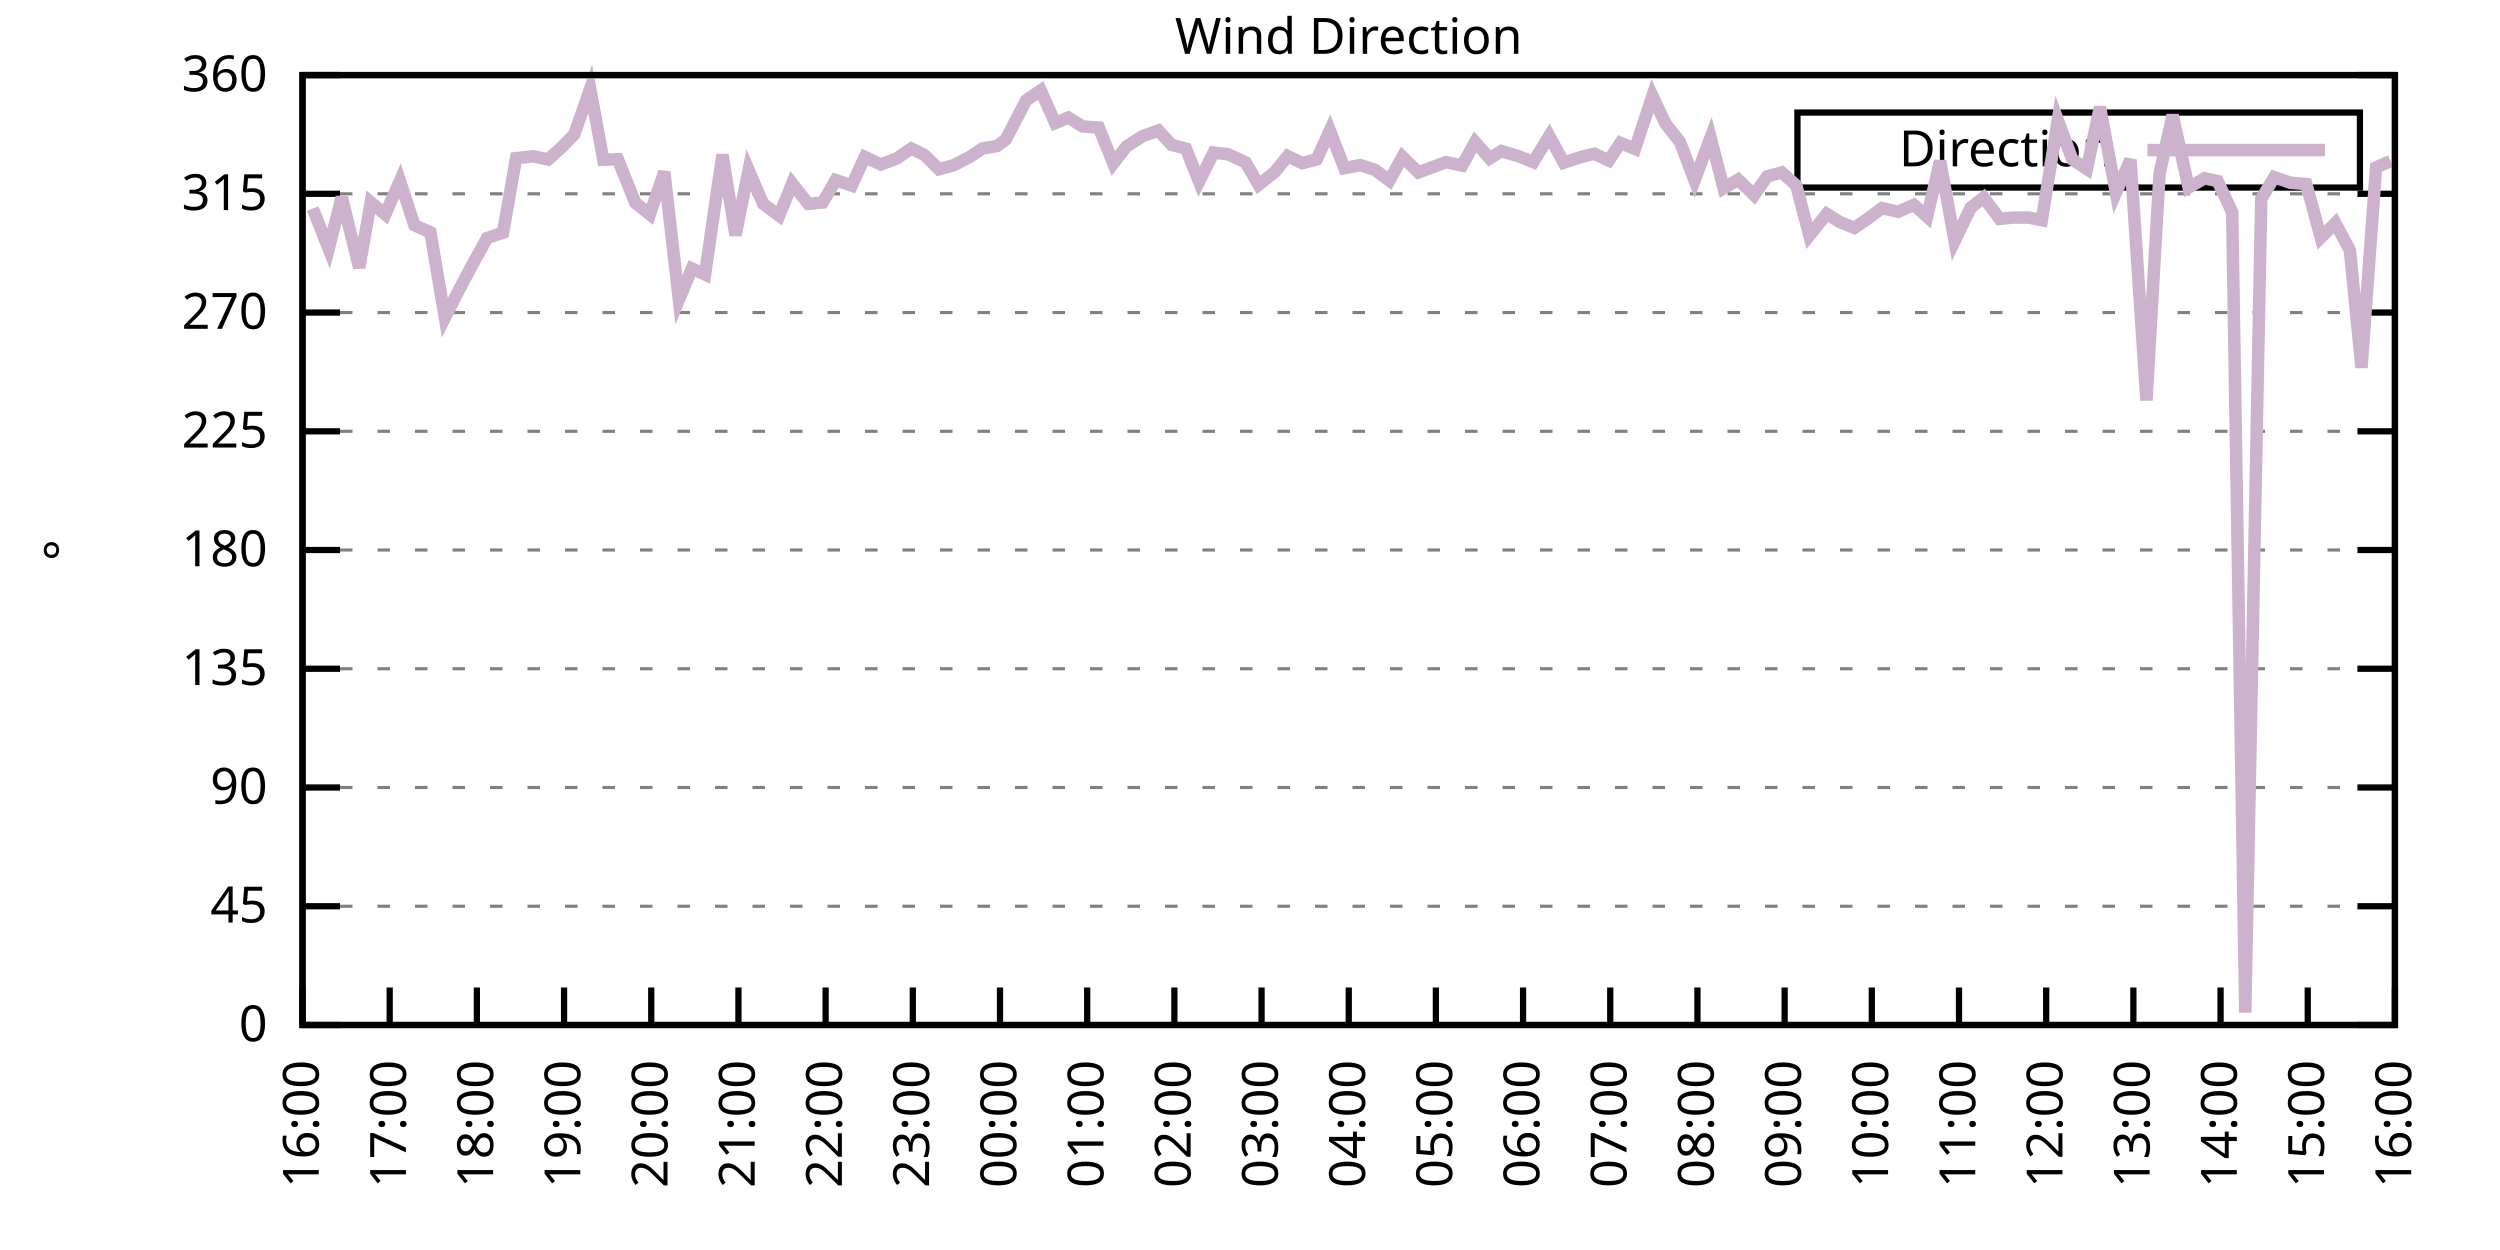
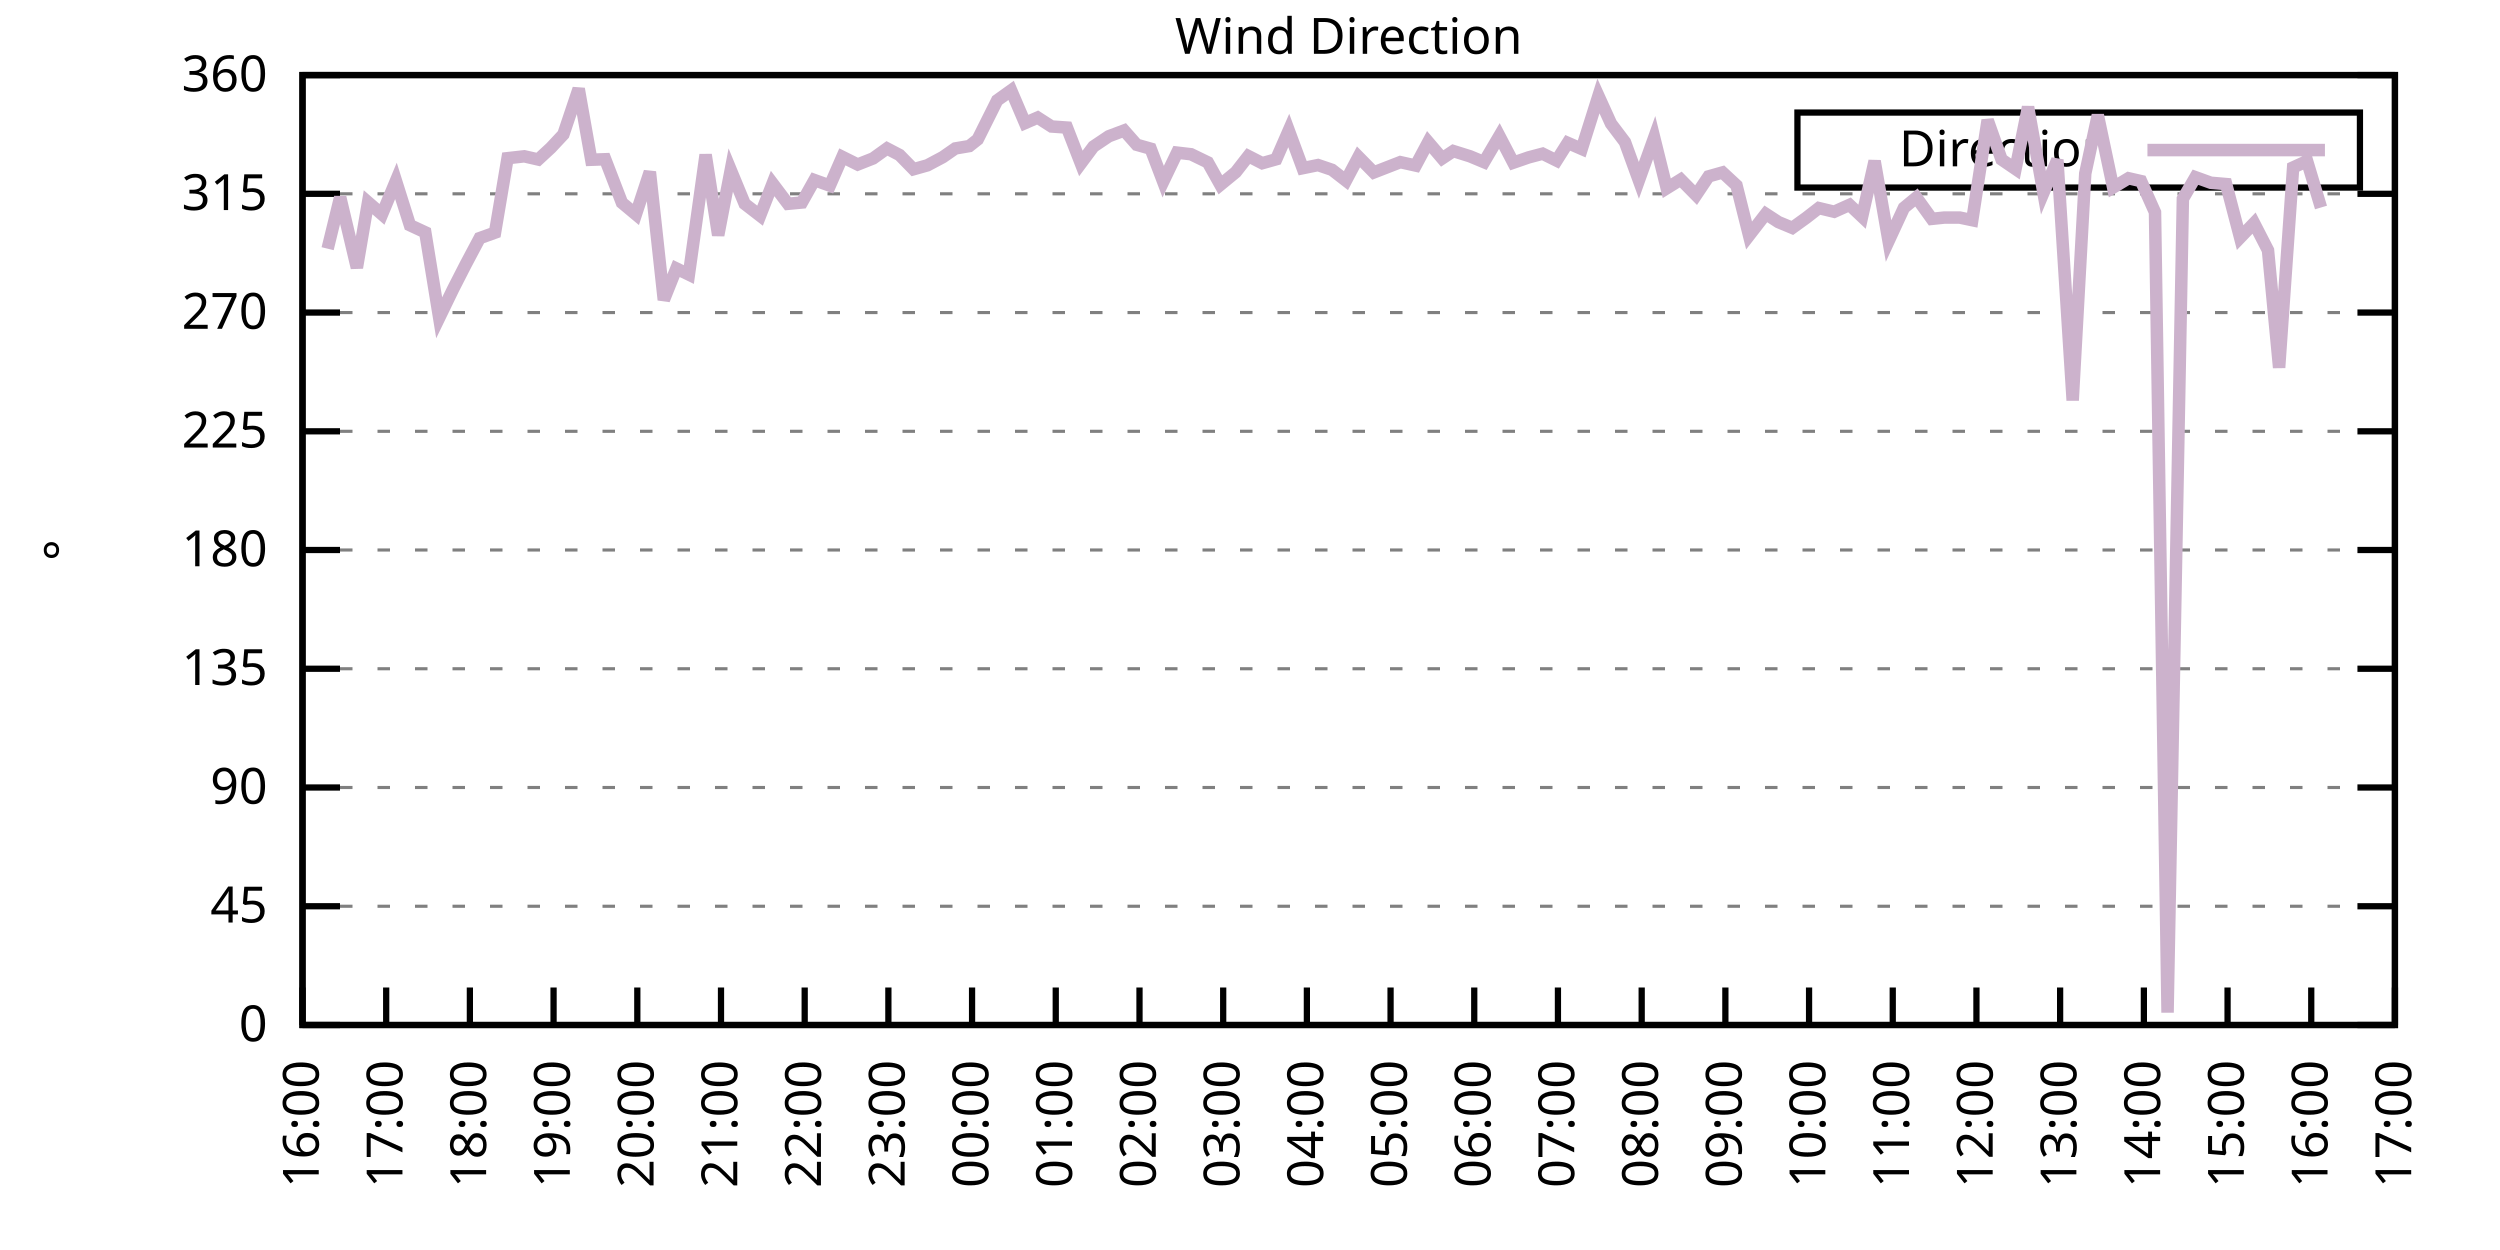
<svg xmlns="http://www.w3.org/2000/svg" xmlns:xlink="http://www.w3.org/1999/xlink" width="400" height="200" viewBox="0 0 400 200">
  <g id="gnuplot_canvas">
    <rect x="0" y="0" width="400" height="200" fill="none" />
    <defs>
      <circle id="gpDot" r="0.5" stroke-width="0.5" stroke="currentColor" />
      <path id="gpPt0" stroke-width="0.333" stroke="currentColor" d="M-1,0 h2 M0,-1 v2" />
      <path id="gpPt1" stroke-width="0.333" stroke="currentColor" d="M-1,-1 L1,1 M1,-1 L-1,1" />
      <path id="gpPt2" stroke-width="0.333" stroke="currentColor" d="M-1,0 L1,0 M0,-1 L0,1 M-1,-1 L1,1 M-1,1 L1,-1" />
      <rect id="gpPt3" stroke-width="0.333" stroke="currentColor" x="-1" y="-1" width="2" height="2" />
      <rect id="gpPt4" stroke-width="0.333" stroke="currentColor" fill="currentColor" x="-1" y="-1" width="2" height="2" />
      <circle id="gpPt5" stroke-width="0.333" stroke="currentColor" cx="0" cy="0" r="1" />
      <use xlink:href="#gpPt5" id="gpPt6" fill="currentColor" stroke="none" />
      <path id="gpPt7" stroke-width="0.333" stroke="currentColor" d="M0,-1.33 L-1.33,0.67 L1.33,0.67 z" />
      <use xlink:href="#gpPt7" id="gpPt8" fill="currentColor" stroke="none" />
      <use xlink:href="#gpPt7" id="gpPt9" stroke="currentColor" transform="rotate(180)" />
      <use xlink:href="#gpPt9" id="gpPt10" fill="currentColor" stroke="none" />
      <use xlink:href="#gpPt3" id="gpPt11" stroke="currentColor" transform="rotate(45)" />
      <use xlink:href="#gpPt11" id="gpPt12" fill="currentColor" stroke="none" />
      <path id="gpPt13" stroke-width="0.333" stroke="currentColor" d="M0,1.330 L1.265,0.411 L0.782,-1.067 L-0.782,-1.076 L-1.265,0.411 z" />
      <use xlink:href="#gpPt13" id="gpPt14" fill="currentColor" stroke="none" />
      <filter id="textbox" filterUnits="objectBoundingBox" x="0" y="0" height="1" width="1">
        <feFlood flood-color="white" flood-opacity="1" result="bgnd" />
        <feComposite in="SourceGraphic" in2="bgnd" operator="atop" />
      </filter>
      <filter id="greybox" filterUnits="objectBoundingBox" x="0" y="0" height="1" width="1">
        <feFlood flood-color="lightgrey" flood-opacity="1" result="grey" />
        <feComposite in="SourceGraphic" in2="grey" operator="atop" />
      </filter>
    </defs>
    <g fill="none" color="white" stroke="currentColor" stroke-width="1.00" stroke-linecap="butt" stroke-linejoin="miter">
</g>
    <g fill="none" color="black" stroke="currentColor" stroke-width="1.00" stroke-linecap="butt" stroke-linejoin="miter">
      <g stroke="none" shape-rendering="crispEdges">
        <polygon fill="rgb(255, 255, 255)" points="48.40,164.00 383.18,164.00 383.18,12.02 48.40,12.02 " />
      </g>
    </g>
    <g fill="none" color="black" stroke="currentColor" stroke-width="1.00" stroke-linecap="butt" stroke-linejoin="miter">
</g>
    <g fill="none" color="black" stroke="black" stroke-width="0.50" stroke-linecap="butt" stroke-linejoin="miter">
</g>
    <g fill="none" color="gray" stroke="currentColor" stroke-width="0.50" stroke-linecap="butt" stroke-linejoin="miter">
      <path stroke="gray" stroke-dasharray="2,4" class="gridline" d="M48.40,164.00 L383.19,164.00  " />
    </g>
    <g fill="none" color="gray" stroke="gray" stroke-width="1.00" stroke-linecap="butt" stroke-linejoin="miter">
</g>
    <g fill="none" color="black" stroke="currentColor" stroke-width="1.00" stroke-linecap="butt" stroke-linejoin="miter">
      <path stroke="black" d="M48.40,164.00 L54.40,164.00 M383.19,164.00 L377.19,164.00  " />
      <g transform="translate(42.80,166.60)" stroke="none" fill="black" font-family="Sans" font-size="8.00" text-anchor="end">
        <text>
          <tspan font-family="Sans"> 0</tspan>
        </text>
      </g>
    </g>
    <g fill="none" color="black" stroke="currentColor" stroke-width="1.00" stroke-linecap="butt" stroke-linejoin="miter">
</g>
    <g fill="none" color="black" stroke="black" stroke-width="0.50" stroke-linecap="butt" stroke-linejoin="miter">
</g>
    <g fill="none" color="gray" stroke="currentColor" stroke-width="0.50" stroke-linecap="butt" stroke-linejoin="miter">
      <path stroke="gray" stroke-dasharray="2,4" class="gridline" d="M48.40,145.00 L383.19,145.00  " />
    </g>
    <g fill="none" color="gray" stroke="gray" stroke-width="1.00" stroke-linecap="butt" stroke-linejoin="miter">
</g>
    <g fill="none" color="black" stroke="currentColor" stroke-width="1.00" stroke-linecap="butt" stroke-linejoin="miter">
      <path stroke="black" d="M48.40,145.00 L54.40,145.00 M383.19,145.00 L377.19,145.00  " />
      <g transform="translate(42.80,147.60)" stroke="none" fill="black" font-family="Sans" font-size="8.00" text-anchor="end">
        <text>
          <tspan font-family="Sans"> 45</tspan>
        </text>
      </g>
    </g>
    <g fill="none" color="black" stroke="currentColor" stroke-width="1.00" stroke-linecap="butt" stroke-linejoin="miter">
</g>
    <g fill="none" color="black" stroke="black" stroke-width="0.50" stroke-linecap="butt" stroke-linejoin="miter">
</g>
    <g fill="none" color="gray" stroke="currentColor" stroke-width="0.50" stroke-linecap="butt" stroke-linejoin="miter">
      <path stroke="gray" stroke-dasharray="2,4" class="gridline" d="M48.40,126.00 L383.19,126.00  " />
    </g>
    <g fill="none" color="gray" stroke="gray" stroke-width="1.00" stroke-linecap="butt" stroke-linejoin="miter">
</g>
    <g fill="none" color="black" stroke="currentColor" stroke-width="1.00" stroke-linecap="butt" stroke-linejoin="miter">
      <path stroke="black" d="M48.40,126.00 L54.40,126.00 M383.19,126.00 L377.19,126.00  " />
      <g transform="translate(42.80,128.60)" stroke="none" fill="black" font-family="Sans" font-size="8.00" text-anchor="end">
        <text>
          <tspan font-family="Sans"> 90</tspan>
        </text>
      </g>
    </g>
    <g fill="none" color="black" stroke="currentColor" stroke-width="1.00" stroke-linecap="butt" stroke-linejoin="miter">
</g>
    <g fill="none" color="black" stroke="black" stroke-width="0.50" stroke-linecap="butt" stroke-linejoin="miter">
</g>
    <g fill="none" color="gray" stroke="currentColor" stroke-width="0.50" stroke-linecap="butt" stroke-linejoin="miter">
      <path stroke="gray" stroke-dasharray="2,4" class="gridline" d="M48.40,107.00 L383.19,107.00  " />
    </g>
    <g fill="none" color="gray" stroke="gray" stroke-width="1.00" stroke-linecap="butt" stroke-linejoin="miter">
</g>
    <g fill="none" color="black" stroke="currentColor" stroke-width="1.00" stroke-linecap="butt" stroke-linejoin="miter">
      <path stroke="black" d="M48.40,107.00 L54.40,107.00 M383.19,107.00 L377.19,107.00  " />
      <g transform="translate(42.80,109.60)" stroke="none" fill="black" font-family="Sans" font-size="8.00" text-anchor="end">
        <text>
          <tspan font-family="Sans"> 135</tspan>
        </text>
      </g>
    </g>
    <g fill="none" color="black" stroke="currentColor" stroke-width="1.00" stroke-linecap="butt" stroke-linejoin="miter">
</g>
    <g fill="none" color="black" stroke="black" stroke-width="0.50" stroke-linecap="butt" stroke-linejoin="miter">
</g>
    <g fill="none" color="gray" stroke="currentColor" stroke-width="0.50" stroke-linecap="butt" stroke-linejoin="miter">
      <path stroke="gray" stroke-dasharray="2,4" class="gridline" d="M48.40,88.00 L383.19,88.00  " />
    </g>
    <g fill="none" color="gray" stroke="gray" stroke-width="1.00" stroke-linecap="butt" stroke-linejoin="miter">
</g>
    <g fill="none" color="black" stroke="currentColor" stroke-width="1.00" stroke-linecap="butt" stroke-linejoin="miter">
      <path stroke="black" d="M48.40,88.00 L54.40,88.00 M383.19,88.00 L377.19,88.00  " />
      <g transform="translate(42.80,90.60)" stroke="none" fill="black" font-family="Sans" font-size="8.00" text-anchor="end">
        <text>
          <tspan font-family="Sans"> 180</tspan>
        </text>
      </g>
    </g>
    <g fill="none" color="black" stroke="currentColor" stroke-width="1.00" stroke-linecap="butt" stroke-linejoin="miter">
</g>
    <g fill="none" color="black" stroke="black" stroke-width="0.50" stroke-linecap="butt" stroke-linejoin="miter">
</g>
    <g fill="none" color="gray" stroke="currentColor" stroke-width="0.50" stroke-linecap="butt" stroke-linejoin="miter">
      <path stroke="gray" stroke-dasharray="2,4" class="gridline" d="M48.40,69.01 L383.19,69.01  " />
    </g>
    <g fill="none" color="gray" stroke="gray" stroke-width="1.00" stroke-linecap="butt" stroke-linejoin="miter">
</g>
    <g fill="none" color="black" stroke="currentColor" stroke-width="1.00" stroke-linecap="butt" stroke-linejoin="miter">
      <path stroke="black" d="M48.40,69.01 L54.40,69.01 M383.19,69.01 L377.19,69.01  " />
      <g transform="translate(42.80,71.61)" stroke="none" fill="black" font-family="Sans" font-size="8.00" text-anchor="end">
        <text>
          <tspan font-family="Sans"> 225</tspan>
        </text>
      </g>
    </g>
    <g fill="none" color="black" stroke="currentColor" stroke-width="1.00" stroke-linecap="butt" stroke-linejoin="miter">
</g>
    <g fill="none" color="black" stroke="black" stroke-width="0.50" stroke-linecap="butt" stroke-linejoin="miter">
</g>
    <g fill="none" color="gray" stroke="currentColor" stroke-width="0.50" stroke-linecap="butt" stroke-linejoin="miter">
      <path stroke="gray" stroke-dasharray="2,4" class="gridline" d="M48.40,50.01 L383.19,50.01  " />
    </g>
    <g fill="none" color="gray" stroke="gray" stroke-width="1.00" stroke-linecap="butt" stroke-linejoin="miter">
</g>
    <g fill="none" color="black" stroke="currentColor" stroke-width="1.00" stroke-linecap="butt" stroke-linejoin="miter">
      <path stroke="black" d="M48.40,50.01 L54.40,50.01 M383.19,50.01 L377.19,50.01  " />
      <g transform="translate(42.80,52.61)" stroke="none" fill="black" font-family="Sans" font-size="8.00" text-anchor="end">
        <text>
          <tspan font-family="Sans"> 270</tspan>
        </text>
      </g>
    </g>
    <g fill="none" color="black" stroke="currentColor" stroke-width="1.00" stroke-linecap="butt" stroke-linejoin="miter">
</g>
    <g fill="none" color="black" stroke="black" stroke-width="0.50" stroke-linecap="butt" stroke-linejoin="miter">
</g>
    <g fill="none" color="gray" stroke="currentColor" stroke-width="0.50" stroke-linecap="butt" stroke-linejoin="miter">
      <path stroke="gray" stroke-dasharray="2,4" class="gridline" d="M48.40,31.01 L383.19,31.01  " />
    </g>
    <g fill="none" color="gray" stroke="gray" stroke-width="1.00" stroke-linecap="butt" stroke-linejoin="miter">
</g>
    <g fill="none" color="black" stroke="currentColor" stroke-width="1.00" stroke-linecap="butt" stroke-linejoin="miter">
      <path stroke="black" d="M48.40,31.01 L54.40,31.01 M383.19,31.01 L377.19,31.01  " />
      <g transform="translate(42.80,33.61)" stroke="none" fill="black" font-family="Sans" font-size="8.00" text-anchor="end">
        <text>
          <tspan font-family="Sans"> 315</tspan>
        </text>
      </g>
    </g>
    <g fill="none" color="black" stroke="currentColor" stroke-width="1.00" stroke-linecap="butt" stroke-linejoin="miter">
</g>
    <g fill="none" color="black" stroke="black" stroke-width="0.50" stroke-linecap="butt" stroke-linejoin="miter">
</g>
    <g fill="none" color="gray" stroke="currentColor" stroke-width="0.50" stroke-linecap="butt" stroke-linejoin="miter">
      <path stroke="gray" stroke-dasharray="2,4" class="gridline" d="M48.40,12.01 L383.19,12.01  " />
    </g>
    <g fill="none" color="gray" stroke="gray" stroke-width="1.00" stroke-linecap="butt" stroke-linejoin="miter">
</g>
    <g fill="none" color="black" stroke="currentColor" stroke-width="1.00" stroke-linecap="butt" stroke-linejoin="miter">
      <path stroke="black" d="M48.40,12.01 L54.40,12.01 M383.19,12.01 L377.19,12.01  " />
      <g transform="translate(42.80,14.61)" stroke="none" fill="black" font-family="Sans" font-size="8.00" text-anchor="end">
        <text>
          <tspan font-family="Sans"> 360</tspan>
        </text>
      </g>
    </g>
    <g fill="none" color="black" stroke="currentColor" stroke-width="1.00" stroke-linecap="butt" stroke-linejoin="miter">
      <path stroke="black" d="M48.40,164.00 L48.40,158.00  " />
      <g transform="translate(51.00,169.60) rotate(270.00)" stroke="none" fill="black" font-family="Sans" font-size="8.00" text-anchor="end">
        <text>
          <tspan font-family="Sans">16:00</tspan>
        </text>
      </g>
    </g>
    <g fill="none" color="black" stroke="currentColor" stroke-width="1.00" stroke-linecap="butt" stroke-linejoin="miter">
-       <path stroke="black" d="M62.35,164.00 L62.35,158.00  " />
-       <g transform="translate(64.95,169.60) rotate(270.00)" stroke="none" fill="black" font-family="Sans" font-size="8.00" text-anchor="end">
+       <path stroke="black" d="M61.79,164.00 L61.79,158.00  " />
+       <g transform="translate(64.39,169.60) rotate(270.00)" stroke="none" fill="black" font-family="Sans" font-size="8.00" text-anchor="end">
        <text>
          <tspan font-family="Sans">17:00</tspan>
        </text>
      </g>
    </g>
    <g fill="none" color="black" stroke="currentColor" stroke-width="1.00" stroke-linecap="butt" stroke-linejoin="miter">
-       <path stroke="black" d="M76.30,164.00 L76.30,158.00  " />
-       <g transform="translate(78.90,169.60) rotate(270.00)" stroke="none" fill="black" font-family="Sans" font-size="8.00" text-anchor="end">
+       <path stroke="black" d="M75.18,164.00 L75.18,158.00  " />
+       <g transform="translate(77.78,169.60) rotate(270.00)" stroke="none" fill="black" font-family="Sans" font-size="8.00" text-anchor="end">
        <text>
          <tspan font-family="Sans">18:00</tspan>
        </text>
      </g>
    </g>
    <g fill="none" color="black" stroke="currentColor" stroke-width="1.00" stroke-linecap="butt" stroke-linejoin="miter">
-       <path stroke="black" d="M90.25,164.00 L90.25,158.00  " />
-       <g transform="translate(92.85,169.60) rotate(270.00)" stroke="none" fill="black" font-family="Sans" font-size="8.00" text-anchor="end">
+       <path stroke="black" d="M88.57,164.00 L88.57,158.00  " />
+       <g transform="translate(91.17,169.60) rotate(270.00)" stroke="none" fill="black" font-family="Sans" font-size="8.00" text-anchor="end">
        <text>
          <tspan font-family="Sans">19:00</tspan>
        </text>
      </g>
    </g>
    <g fill="none" color="black" stroke="currentColor" stroke-width="1.00" stroke-linecap="butt" stroke-linejoin="miter">
-       <path stroke="black" d="M104.20,164.00 L104.20,158.00  " />
-       <g transform="translate(106.80,169.60) rotate(270.00)" stroke="none" fill="black" font-family="Sans" font-size="8.00" text-anchor="end">
+       <path stroke="black" d="M101.97,164.00 L101.97,158.00  " />
+       <g transform="translate(104.57,169.60) rotate(270.00)" stroke="none" fill="black" font-family="Sans" font-size="8.00" text-anchor="end">
        <text>
          <tspan font-family="Sans">20:00</tspan>
        </text>
      </g>
    </g>
    <g fill="none" color="black" stroke="currentColor" stroke-width="1.00" stroke-linecap="butt" stroke-linejoin="miter">
-       <path stroke="black" d="M118.15,164.00 L118.15,158.00  " />
-       <g transform="translate(120.75,169.60) rotate(270.00)" stroke="none" fill="black" font-family="Sans" font-size="8.00" text-anchor="end">
+       <path stroke="black" d="M115.36,164.00 L115.36,158.00  " />
+       <g transform="translate(117.96,169.60) rotate(270.00)" stroke="none" fill="black" font-family="Sans" font-size="8.00" text-anchor="end">
        <text>
          <tspan font-family="Sans">21:00</tspan>
        </text>
      </g>
    </g>
    <g fill="none" color="black" stroke="currentColor" stroke-width="1.00" stroke-linecap="butt" stroke-linejoin="miter">
-       <path stroke="black" d="M132.10,164.00 L132.10,158.00  " />
-       <g transform="translate(134.70,169.60) rotate(270.00)" stroke="none" fill="black" font-family="Sans" font-size="8.00" text-anchor="end">
+       <path stroke="black" d="M128.75,164.00 L128.75,158.00  " />
+       <g transform="translate(131.35,169.60) rotate(270.00)" stroke="none" fill="black" font-family="Sans" font-size="8.00" text-anchor="end">
        <text>
          <tspan font-family="Sans">22:00</tspan>
        </text>
      </g>
    </g>
    <g fill="none" color="black" stroke="currentColor" stroke-width="1.00" stroke-linecap="butt" stroke-linejoin="miter">
-       <path stroke="black" d="M146.05,164.00 L146.05,158.00  " />
-       <g transform="translate(148.65,169.60) rotate(270.00)" stroke="none" fill="black" font-family="Sans" font-size="8.00" text-anchor="end">
+       <path stroke="black" d="M142.14,164.00 L142.14,158.00  " />
+       <g transform="translate(144.74,169.60) rotate(270.00)" stroke="none" fill="black" font-family="Sans" font-size="8.00" text-anchor="end">
        <text>
          <tspan font-family="Sans">23:00</tspan>
        </text>
      </g>
    </g>
    <g fill="none" color="black" stroke="currentColor" stroke-width="1.00" stroke-linecap="butt" stroke-linejoin="miter">
-       <path stroke="black" d="M160.00,164.00 L160.00,158.00  " />
-       <g transform="translate(162.60,169.60) rotate(270.00)" stroke="none" fill="black" font-family="Sans" font-size="8.00" text-anchor="end">
+       <path stroke="black" d="M155.53,164.00 L155.53,158.00  " />
+       <g transform="translate(158.13,169.60) rotate(270.00)" stroke="none" fill="black" font-family="Sans" font-size="8.00" text-anchor="end">
        <text>
          <tspan font-family="Sans">00:00</tspan>
        </text>
      </g>
    </g>
    <g fill="none" color="black" stroke="currentColor" stroke-width="1.00" stroke-linecap="butt" stroke-linejoin="miter">
-       <path stroke="black" d="M173.95,164.00 L173.95,158.00  " />
-       <g transform="translate(176.55,169.60) rotate(270.00)" stroke="none" fill="black" font-family="Sans" font-size="8.00" text-anchor="end">
+       <path stroke="black" d="M168.92,164.00 L168.92,158.00  " />
+       <g transform="translate(171.52,169.60) rotate(270.00)" stroke="none" fill="black" font-family="Sans" font-size="8.00" text-anchor="end">
        <text>
          <tspan font-family="Sans">01:00</tspan>
        </text>
      </g>
    </g>
    <g fill="none" color="black" stroke="currentColor" stroke-width="1.00" stroke-linecap="butt" stroke-linejoin="miter">
-       <path stroke="black" d="M187.90,164.00 L187.90,158.00  " />
-       <g transform="translate(190.50,169.60) rotate(270.00)" stroke="none" fill="black" font-family="Sans" font-size="8.00" text-anchor="end">
+       <path stroke="black" d="M182.32,164.00 L182.32,158.00  " />
+       <g transform="translate(184.92,169.60) rotate(270.00)" stroke="none" fill="black" font-family="Sans" font-size="8.00" text-anchor="end">
        <text>
          <tspan font-family="Sans">02:00</tspan>
        </text>
      </g>
    </g>
    <g fill="none" color="black" stroke="currentColor" stroke-width="1.00" stroke-linecap="butt" stroke-linejoin="miter">
-       <path stroke="black" d="M201.85,164.00 L201.85,158.00  " />
-       <g transform="translate(204.45,169.60) rotate(270.00)" stroke="none" fill="black" font-family="Sans" font-size="8.00" text-anchor="end">
+       <path stroke="black" d="M195.71,164.00 L195.71,158.00  " />
+       <g transform="translate(198.31,169.60) rotate(270.00)" stroke="none" fill="black" font-family="Sans" font-size="8.00" text-anchor="end">
        <text>
          <tspan font-family="Sans">03:00</tspan>
        </text>
      </g>
    </g>
    <g fill="none" color="black" stroke="currentColor" stroke-width="1.00" stroke-linecap="butt" stroke-linejoin="miter">
-       <path stroke="black" d="M215.80,164.00 L215.80,158.00  " />
-       <g transform="translate(218.40,169.60) rotate(270.00)" stroke="none" fill="black" font-family="Sans" font-size="8.00" text-anchor="end">
+       <path stroke="black" d="M209.10,164.00 L209.10,158.00  " />
+       <g transform="translate(211.70,169.60) rotate(270.00)" stroke="none" fill="black" font-family="Sans" font-size="8.00" text-anchor="end">
        <text>
          <tspan font-family="Sans">04:00</tspan>
        </text>
      </g>
    </g>
    <g fill="none" color="black" stroke="currentColor" stroke-width="1.00" stroke-linecap="butt" stroke-linejoin="miter">
-       <path stroke="black" d="M229.74,164.00 L229.74,158.00  " />
-       <g transform="translate(232.34,169.60) rotate(270.00)" stroke="none" fill="black" font-family="Sans" font-size="8.00" text-anchor="end">
+       <path stroke="black" d="M222.49,164.00 L222.49,158.00  " />
+       <g transform="translate(225.09,169.60) rotate(270.00)" stroke="none" fill="black" font-family="Sans" font-size="8.00" text-anchor="end">
        <text>
          <tspan font-family="Sans">05:00</tspan>
        </text>
      </g>
    </g>
    <g fill="none" color="black" stroke="currentColor" stroke-width="1.00" stroke-linecap="butt" stroke-linejoin="miter">
-       <path stroke="black" d="M243.69,164.00 L243.69,158.00  " />
-       <g transform="translate(246.29,169.60) rotate(270.00)" stroke="none" fill="black" font-family="Sans" font-size="8.00" text-anchor="end">
+       <path stroke="black" d="M235.88,164.00 L235.88,158.00  " />
+       <g transform="translate(238.48,169.60) rotate(270.00)" stroke="none" fill="black" font-family="Sans" font-size="8.00" text-anchor="end">
        <text>
          <tspan font-family="Sans">06:00</tspan>
        </text>
      </g>
    </g>
    <g fill="none" color="black" stroke="currentColor" stroke-width="1.00" stroke-linecap="butt" stroke-linejoin="miter">
-       <path stroke="black" d="M257.64,164.00 L257.64,158.00  " />
-       <g transform="translate(260.24,169.60) rotate(270.00)" stroke="none" fill="black" font-family="Sans" font-size="8.00" text-anchor="end">
+       <path stroke="black" d="M249.27,164.00 L249.27,158.00  " />
+       <g transform="translate(251.87,169.60) rotate(270.00)" stroke="none" fill="black" font-family="Sans" font-size="8.00" text-anchor="end">
        <text>
          <tspan font-family="Sans">07:00</tspan>
        </text>
      </g>
    </g>
    <g fill="none" color="black" stroke="currentColor" stroke-width="1.00" stroke-linecap="butt" stroke-linejoin="miter">
-       <path stroke="black" d="M271.59,164.00 L271.59,158.00  " />
-       <g transform="translate(274.19,169.60) rotate(270.00)" stroke="none" fill="black" font-family="Sans" font-size="8.00" text-anchor="end">
+       <path stroke="black" d="M262.67,164.00 L262.67,158.00  " />
+       <g transform="translate(265.27,169.60) rotate(270.00)" stroke="none" fill="black" font-family="Sans" font-size="8.00" text-anchor="end">
        <text>
          <tspan font-family="Sans">08:00</tspan>
        </text>
      </g>
    </g>
    <g fill="none" color="black" stroke="currentColor" stroke-width="1.00" stroke-linecap="butt" stroke-linejoin="miter">
-       <path stroke="black" d="M285.54,164.00 L285.54,158.00  " />
-       <g transform="translate(288.14,169.60) rotate(270.00)" stroke="none" fill="black" font-family="Sans" font-size="8.00" text-anchor="end">
+       <path stroke="black" d="M276.06,164.00 L276.06,158.00  " />
+       <g transform="translate(278.66,169.60) rotate(270.00)" stroke="none" fill="black" font-family="Sans" font-size="8.00" text-anchor="end">
        <text>
          <tspan font-family="Sans">09:00</tspan>
        </text>
      </g>
    </g>
    <g fill="none" color="black" stroke="currentColor" stroke-width="1.00" stroke-linecap="butt" stroke-linejoin="miter">
-       <path stroke="black" d="M299.49,164.00 L299.49,158.00  " />
-       <g transform="translate(302.09,169.60) rotate(270.00)" stroke="none" fill="black" font-family="Sans" font-size="8.00" text-anchor="end">
+       <path stroke="black" d="M289.45,164.00 L289.45,158.00  " />
+       <g transform="translate(292.05,169.60) rotate(270.00)" stroke="none" fill="black" font-family="Sans" font-size="8.00" text-anchor="end">
        <text>
          <tspan font-family="Sans">10:00</tspan>
        </text>
      </g>
    </g>
    <g fill="none" color="black" stroke="currentColor" stroke-width="1.00" stroke-linecap="butt" stroke-linejoin="miter">
-       <path stroke="black" d="M313.44,164.00 L313.44,158.00  " />
-       <g transform="translate(316.04,169.60) rotate(270.00)" stroke="none" fill="black" font-family="Sans" font-size="8.00" text-anchor="end">
+       <path stroke="black" d="M302.84,164.00 L302.84,158.00  " />
+       <g transform="translate(305.44,169.60) rotate(270.00)" stroke="none" fill="black" font-family="Sans" font-size="8.00" text-anchor="end">
        <text>
          <tspan font-family="Sans">11:00</tspan>
        </text>
      </g>
    </g>
    <g fill="none" color="black" stroke="currentColor" stroke-width="1.00" stroke-linecap="butt" stroke-linejoin="miter">
-       <path stroke="black" d="M327.39,164.00 L327.39,158.00  " />
-       <g transform="translate(329.99,169.60) rotate(270.00)" stroke="none" fill="black" font-family="Sans" font-size="8.00" text-anchor="end">
+       <path stroke="black" d="M316.23,164.00 L316.23,158.00  " />
+       <g transform="translate(318.83,169.60) rotate(270.00)" stroke="none" fill="black" font-family="Sans" font-size="8.00" text-anchor="end">
        <text>
          <tspan font-family="Sans">12:00</tspan>
        </text>
      </g>
    </g>
    <g fill="none" color="black" stroke="currentColor" stroke-width="1.00" stroke-linecap="butt" stroke-linejoin="miter">
-       <path stroke="black" d="M341.34,164.00 L341.34,158.00  " />
-       <g transform="translate(343.94,169.60) rotate(270.00)" stroke="none" fill="black" font-family="Sans" font-size="8.00" text-anchor="end">
+       <path stroke="black" d="M329.62,164.00 L329.62,158.00  " />
+       <g transform="translate(332.22,169.60) rotate(270.00)" stroke="none" fill="black" font-family="Sans" font-size="8.00" text-anchor="end">
        <text>
          <tspan font-family="Sans">13:00</tspan>
        </text>
      </g>
    </g>
    <g fill="none" color="black" stroke="currentColor" stroke-width="1.00" stroke-linecap="butt" stroke-linejoin="miter">
-       <path stroke="black" d="M355.29,164.00 L355.29,158.00  " />
-       <g transform="translate(357.89,169.60) rotate(270.00)" stroke="none" fill="black" font-family="Sans" font-size="8.00" text-anchor="end">
+       <path stroke="black" d="M343.02,164.00 L343.02,158.00  " />
+       <g transform="translate(345.62,169.60) rotate(270.00)" stroke="none" fill="black" font-family="Sans" font-size="8.00" text-anchor="end">
        <text>
          <tspan font-family="Sans">14:00</tspan>
        </text>
      </g>
    </g>
    <g fill="none" color="black" stroke="currentColor" stroke-width="1.00" stroke-linecap="butt" stroke-linejoin="miter">
-       <path stroke="black" d="M369.24,164.00 L369.24,158.00  " />
-       <g transform="translate(371.84,169.60) rotate(270.00)" stroke="none" fill="black" font-family="Sans" font-size="8.00" text-anchor="end">
+       <path stroke="black" d="M356.41,164.00 L356.41,158.00  " />
+       <g transform="translate(359.01,169.60) rotate(270.00)" stroke="none" fill="black" font-family="Sans" font-size="8.00" text-anchor="end">
        <text>
          <tspan font-family="Sans">15:00</tspan>
+         </text>
+       </g>
+     </g>
+     <g fill="none" color="black" stroke="currentColor" stroke-width="1.00" stroke-linecap="butt" stroke-linejoin="miter">
+       <path stroke="black" d="M369.80,164.00 L369.80,158.00  " />
+       <g transform="translate(372.40,169.60) rotate(270.00)" stroke="none" fill="black" font-family="Sans" font-size="8.00" text-anchor="end">
+         <text>
+           <tspan font-family="Sans">16:00</tspan>
        </text>
      </g>
    </g>
    <g fill="none" color="black" stroke="currentColor" stroke-width="1.00" stroke-linecap="butt" stroke-linejoin="miter">
      <path stroke="black" d="M383.19,164.00 L383.19,158.00  " />
      <g transform="translate(385.79,169.60) rotate(270.00)" stroke="none" fill="black" font-family="Sans" font-size="8.00" text-anchor="end">
        <text>
-           <tspan font-family="Sans">16:00</tspan>
+           <tspan font-family="Sans">17:00</tspan>
        </text>
      </g>
    </g>
    <g fill="none" color="black" stroke="currentColor" stroke-width="1.00" stroke-linecap="butt" stroke-linejoin="miter">
</g>
    <g fill="none" color="black" stroke="currentColor" stroke-width="1.00" stroke-linecap="butt" stroke-linejoin="miter">
      <path stroke="black" d="M48.40,12.01 L48.40,164.00 L383.19,164.00 L383.19,12.01 L48.40,12.01 Z  " />
    </g>
    <g fill="none" color="black" stroke="currentColor" stroke-width="1.00" stroke-linecap="butt" stroke-linejoin="miter">
</g>
    <g fill="none" color="black" stroke="currentColor" stroke-width="1.00" stroke-linecap="butt" stroke-linejoin="miter">
      <path stroke="black" d="M287.59,30.01 L287.59,18.01 L377.59,18.01 L377.59,30.01 L287.59,30.01 Z  " />
    </g>
    <g id="Wind_direction_plot_1">
      <g fill="none" color="white" stroke="black" stroke-width="2.00" stroke-linecap="butt" stroke-linejoin="miter">
</g>
      <g fill="none" color="black" stroke="currentColor" stroke-width="2.00" stroke-linecap="butt" stroke-linejoin="miter">
        <g transform="translate(337.99,26.61)" stroke="none" fill="black" font-family="Sans" font-size="8.00" text-anchor="end">
          <text>
            <tspan font-family="Sans">Direction</tspan>
          </text>
        </g>
      </g>
      <g fill="none" color="black" stroke="currentColor" stroke-width="2.00" stroke-linecap="butt" stroke-linejoin="miter">
-         <path stroke="rgb(204, 178, 204)" d="M343.59,24.01 L371.99,24.01 M50.03,33.37 L52.58,39.79 L54.68,31.56 L57.47,42.83 L59.33,32.36 L61.65,34.30   L63.98,28.94 L66.30,36.03 L68.86,37.17 L71.18,50.85 L73.51,46.25 L75.60,42.32 L77.93,38.10 L80.48,37.22   L82.58,25.31 L85.37,25.01 L87.69,25.52 L89.78,23.66 L91.88,21.51 L94.43,14.21 L96.53,25.56 L98.85,25.48   L101.64,32.44 L103.97,34.30 L106.29,27.50 L108.62,47.98 L110.71,42.96 L112.80,43.93 L115.59,24.76 L117.68,37.64   L119.78,27.21 L122.10,32.61 L124.66,34.51 L126.75,29.36 L129.31,32.61 L131.63,32.40 L133.72,28.81 L136.28,29.70   L138.37,25.10 L140.93,26.32 L143.49,25.35 L145.81,23.75 L147.91,24.80 L150.23,27.08 L152.56,26.45 L155.11,25.14   L157.21,23.75 L159.53,23.37 L160.93,22.31 L164.18,16.06 L166.51,14.46 L168.83,19.69 L170.92,18.81 L173.25,20.24   L175.81,20.41 L178.13,26.15 L180.22,23.45 L182.78,21.80 L185.34,20.88 L187.43,23.16 L189.76,23.79 L191.85,29.07   L194.17,24.42 L196.50,24.68 L199.29,25.98 L201.38,29.57 L203.94,27.55 L206.03,24.97 L208.36,26.11 L210.68,25.48   L212.77,20.88 L215.10,26.91 L217.65,26.41 L219.98,27.17 L222.30,28.90 L224.40,25.10 L226.95,27.59 L231.37,25.94   L233.93,26.49 L236.02,22.73 L238.35,25.35 L240.21,24.17 L243.00,25.01 L245.32,25.94 L247.88,21.76 L250.20,26.03   L252.76,25.18 L255.09,24.59 L257.41,25.69 L259.27,22.86 L261.60,23.83 L264.39,15.35 L266.48,19.78 L268.80,22.73   L271.13,28.86 L273.69,22.02 L275.78,30.12 L278.10,28.73 L280.66,31.22 L282.75,28.22 L285.08,27.59 L287.40,29.66   L289.50,37.68 L292.29,34.22 L294.38,35.53 L296.70,36.46 L299.03,34.85 L301.12,33.29 L303.68,33.88 L306.23,32.78   L308.33,34.68 L310.42,25.77 L312.74,38.57 L315.30,33.25 L317.39,31.60 L319.95,35.02 L322.04,34.81 L324.60,34.81   L326.69,35.23 L329.25,19.23 L331.58,25.52 L333.90,27.04 L335.99,17.12 L338.55,30.84 L340.88,25.56 L343.43,64.07   L345.53,27.76 L347.62,18.43 L350.18,30.00 L352.73,28.52 L354.83,28.98 L357.15,33.96 L359.24,162.02 L361.80,31.81   L363.89,28.35 L366.45,29.24 L369.01,29.45 L371.33,38.02 L373.66,35.70 L375.98,40.04 L377.84,58.83 L380.17,26.79   L382.49,25.77  " />
+         <path stroke="rgb(204, 178, 204)" d="M343.59,24.01 L371.99,24.01 M52.42,39.79 L54.43,31.56 L57.10,42.83 L58.89,32.36 L61.12,34.30 L63.35,28.94   L65.59,36.03 L68.04,37.17 L70.27,50.85 L72.50,46.25 L74.51,42.32 L76.75,38.10 L79.20,37.22 L81.21,25.31   L83.89,25.01 L86.12,25.52 L88.13,23.66 L90.14,21.51 L92.59,14.21 L94.60,25.56 L96.83,25.48 L99.51,32.44   L101.74,34.30 L103.98,27.50 L106.21,47.98 L108.22,42.96 L110.22,43.93 L112.90,24.76 L114.91,37.64 L116.92,27.21   L119.15,32.61 L121.61,34.51 L123.62,29.36 L126.07,32.61 L128.30,32.40 L130.31,28.81 L132.77,29.70 L134.78,25.10   L137.23,26.32 L139.69,25.35 L141.92,23.75 L143.93,24.80 L146.16,27.08 L148.39,26.45 L150.85,25.14 L152.85,23.75   L155.09,23.37 L156.43,22.31 L159.55,16.06 L161.78,14.46 L164.01,19.69 L166.02,18.81 L168.25,20.24 L170.71,20.41   L172.94,26.15 L174.95,23.45 L177.41,21.80 L179.86,20.88 L181.87,23.16 L184.10,23.79 L186.11,29.07 L188.34,24.42   L190.57,24.68 L193.25,25.98 L195.26,29.57 L197.72,27.55 L199.73,24.97 L201.96,26.11 L204.19,25.48 L206.20,20.88   L208.43,26.91 L210.88,26.41 L213.12,27.17 L215.35,28.90 L217.36,25.10 L219.81,27.59 L224.05,25.94 L226.51,26.49   L228.52,22.73 L230.75,25.35 L232.53,24.17 L235.21,25.01 L237.44,25.94 L239.90,21.76 L242.13,26.03 L244.59,25.18   L246.82,24.59 L249.05,25.69 L250.84,22.86 L253.07,23.83 L255.75,15.35 L257.76,19.78 L259.99,22.73 L262.22,28.86   L264.67,22.02 L266.68,30.12 L268.92,28.73 L271.37,31.22 L273.38,28.22 L275.61,27.59 L277.84,29.66 L279.85,37.68   L282.53,34.22 L284.54,35.53 L286.77,36.46 L289.00,34.85 L291.01,33.29 L293.47,33.88 L295.92,32.78 L297.93,34.68   L299.94,25.77 L302.17,38.57 L304.63,33.25 L306.63,31.60 L309.09,35.02 L311.10,34.81 L313.55,34.81 L315.56,35.23   L318.02,19.23 L320.25,25.52 L322.48,27.04 L324.49,17.12 L326.95,30.84 L329.18,25.56 L331.63,64.07 L333.64,27.76   L335.65,18.43 L338.10,30.00 L340.56,28.52 L342.57,28.98 L344.80,33.96 L346.81,162.02 L349.26,31.81 L351.27,28.35   L353.73,29.24 L356.18,29.45 L358.42,38.02 L360.65,35.70 L362.88,40.04 L364.66,58.83 L366.90,26.79 L369.13,25.77   L371.36,33.20  " />
      </g>
    </g>
    <g fill="none" color="black" stroke="currentColor" stroke-width="2.00" stroke-linecap="butt" stroke-linejoin="miter">
</g>
    <g fill="none" color="black" stroke="black" stroke-width="1.00" stroke-linecap="butt" stroke-linejoin="miter">
</g>
    <g fill="none" color="black" stroke="currentColor" stroke-width="1.00" stroke-linecap="butt" stroke-linejoin="miter">
      <path stroke="black" d="M48.40,12.01 L48.40,164.00 L383.19,164.00 L383.19,12.01 L48.40,12.01 Z  " />
      <g transform="translate(12.80,88.01) rotate(270.00)" stroke="none" fill="black" font-family="Sans" font-size="8.00" text-anchor="middle">
        <text>
          <tspan font-family="Sans">°</tspan>
        </text>
      </g>
    </g>
    <g fill="none" color="black" stroke="currentColor" stroke-width="1.00" stroke-linecap="butt" stroke-linejoin="miter">
</g>
    <g fill="none" color="black" stroke="currentColor" stroke-width="1.00" stroke-linecap="butt" stroke-linejoin="miter">
      <g transform="translate(215.79,8.61)" stroke="none" fill="black" font-family="Sans" font-size="8.00" text-anchor="middle">
        <text>
          <tspan font-family="Sans">Wind Direction</tspan>
        </text>
      </g>
    </g>
    <g fill="none" color="black" stroke="currentColor" stroke-width="1.00" stroke-linecap="butt" stroke-linejoin="miter">
</g>
  </g>
</svg>
